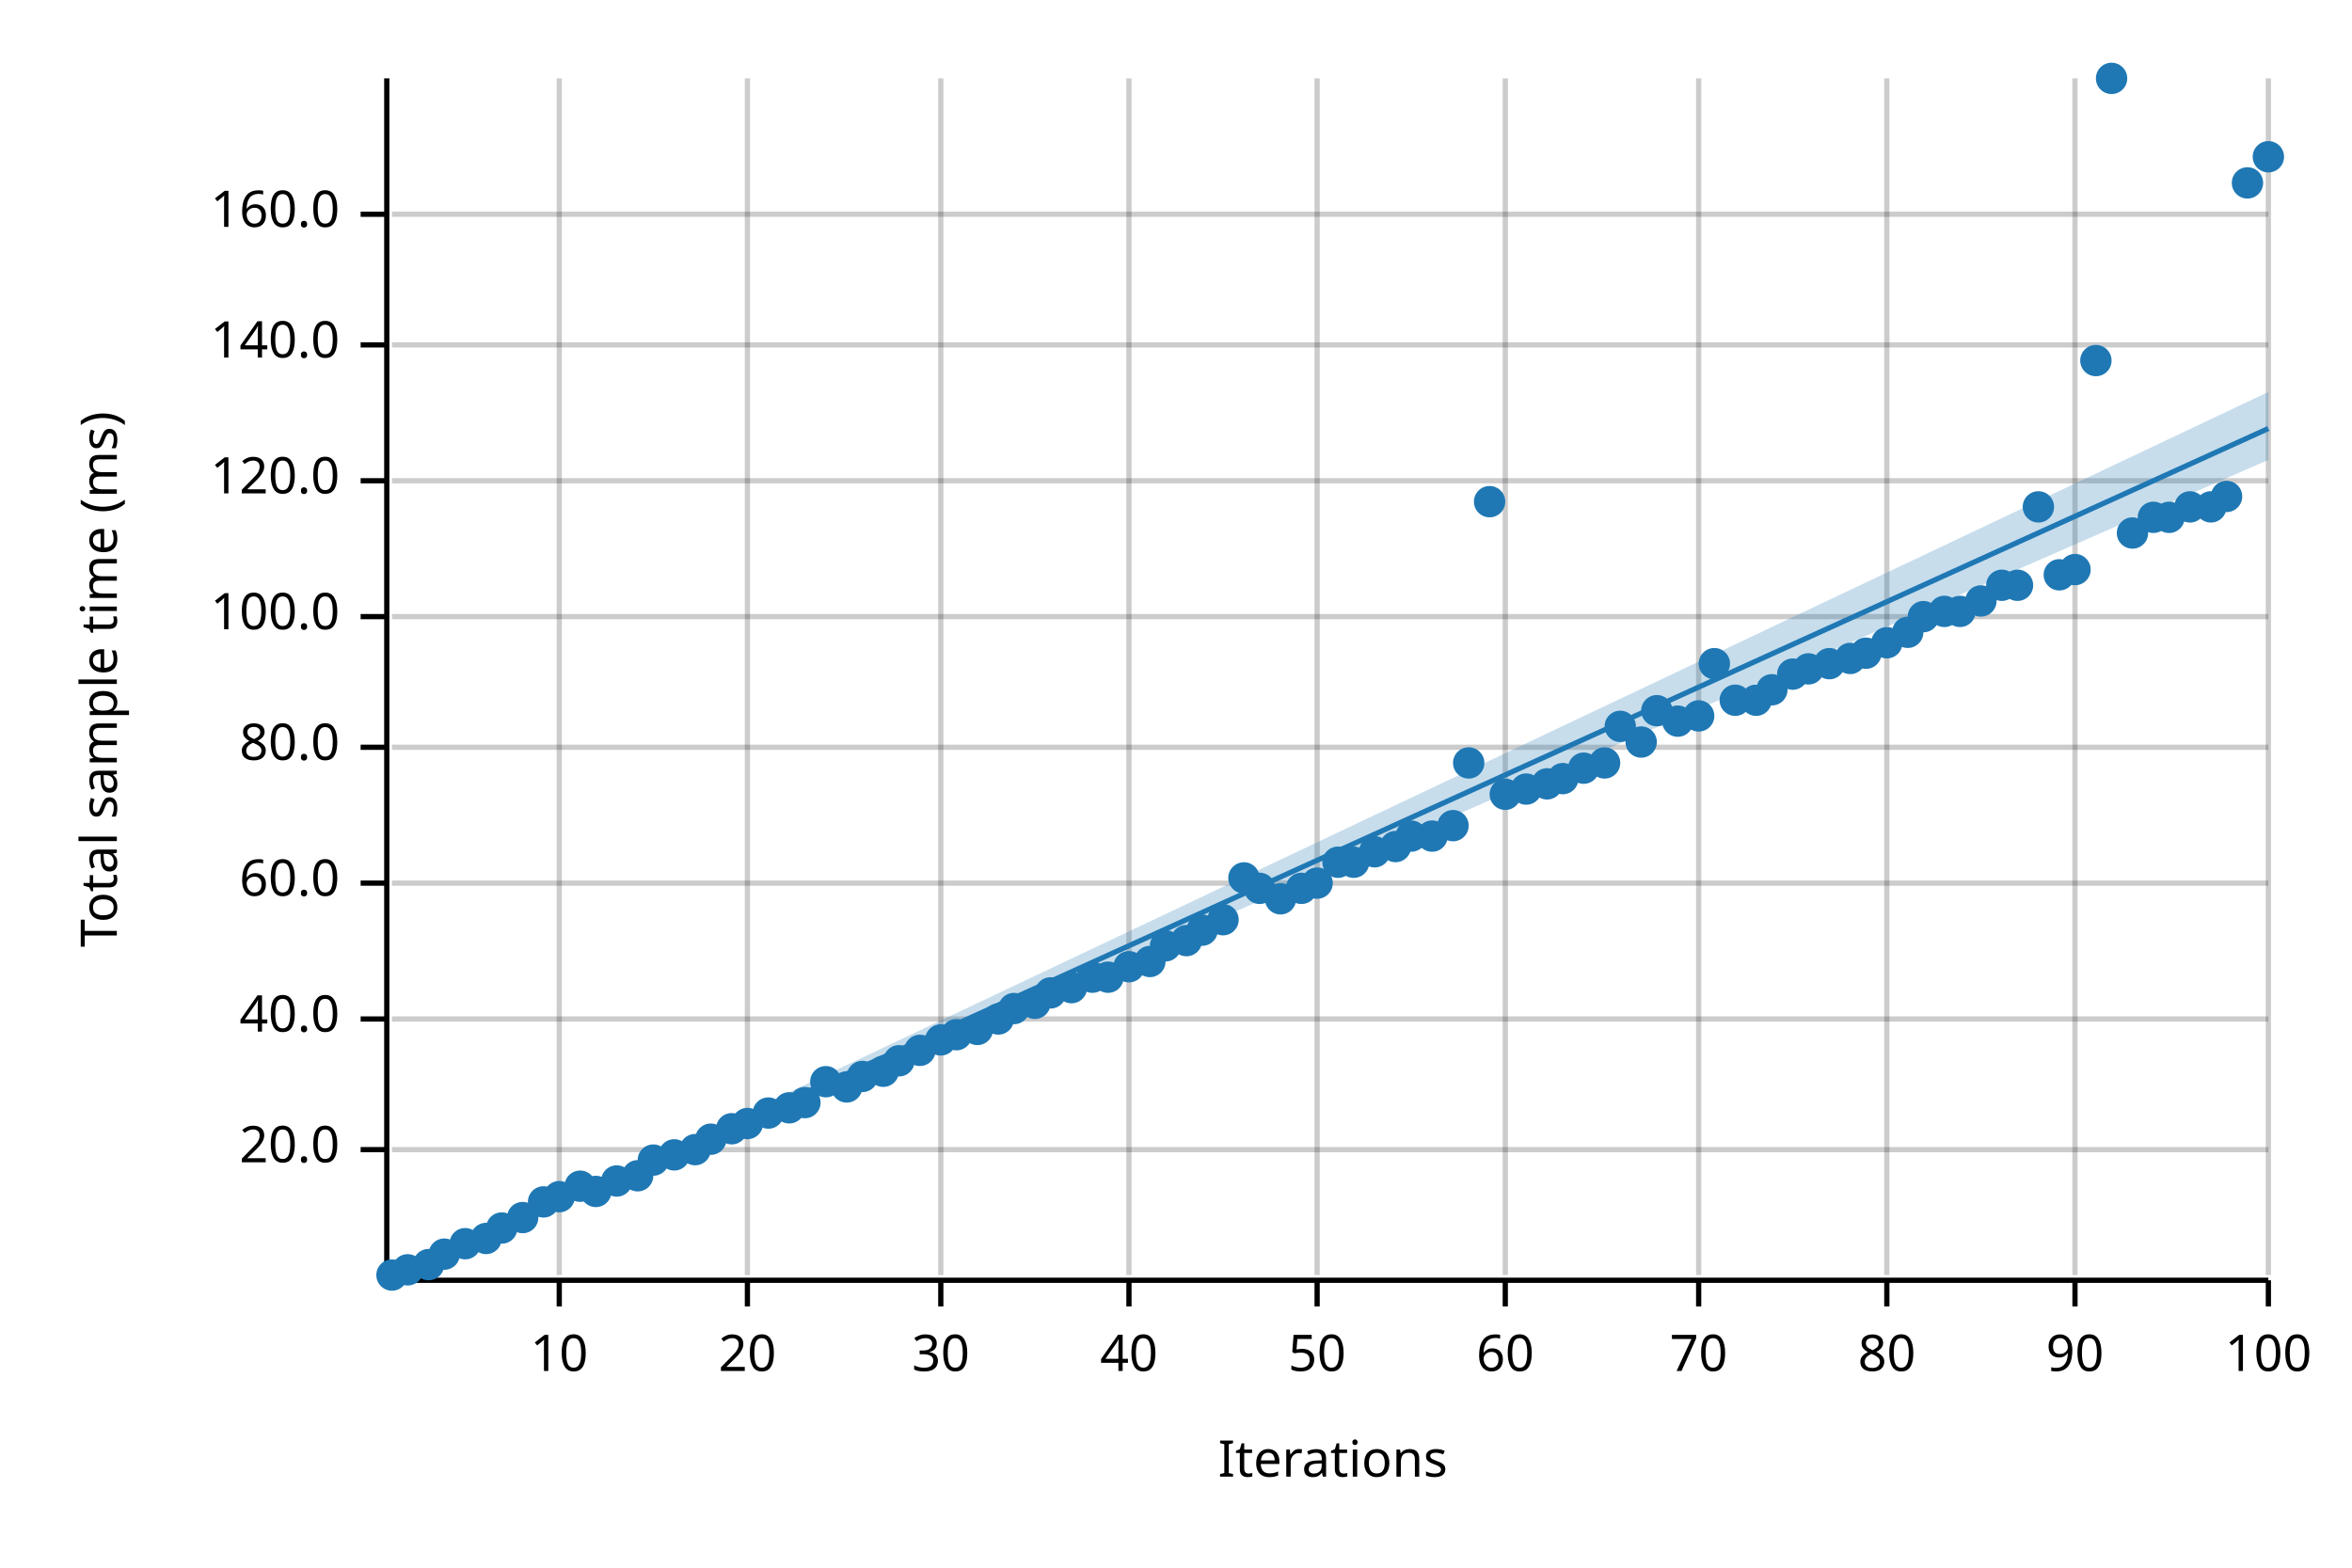
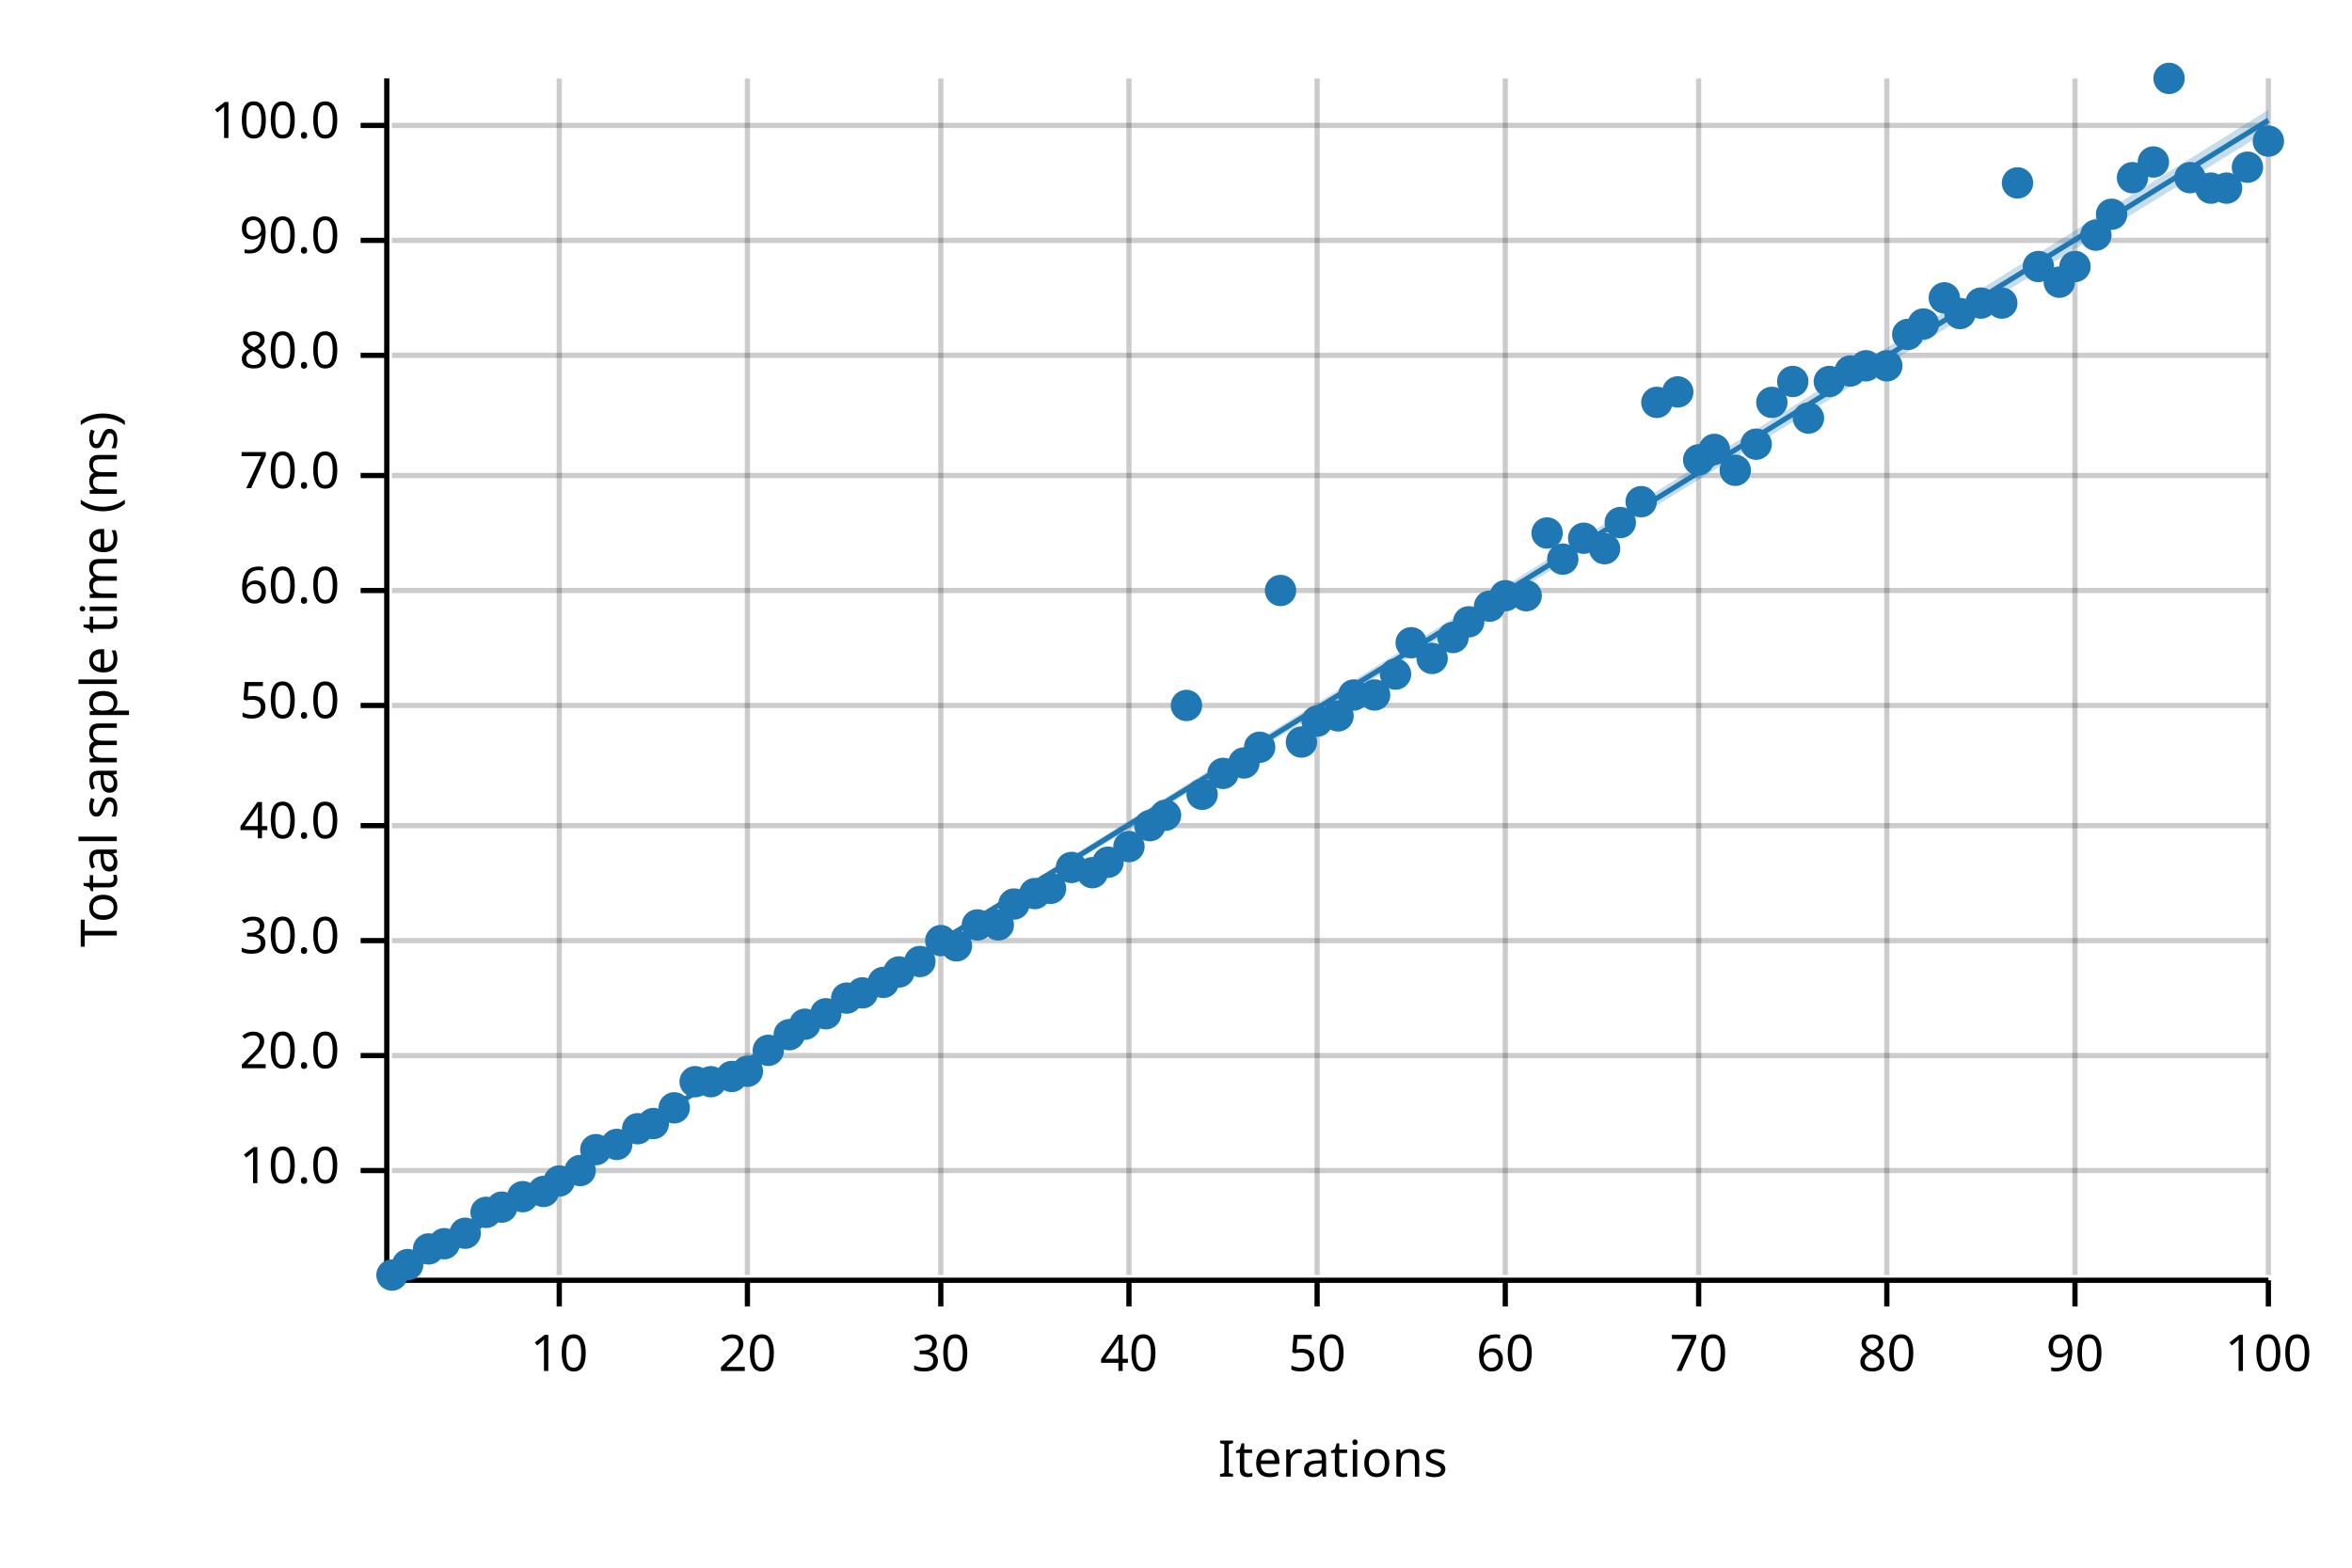
<svg xmlns="http://www.w3.org/2000/svg" width="450" height="300" viewBox="0 0 450 300">
  <text x="15" y="130" dy="0.76em" text-anchor="middle" font-family="sans-serif" font-size="9.677" opacity="1" fill="#000000" transform="rotate(270, 15, 130)">
Total sample time (ms)
</text>
  <text x="255" y="285" dy="-0.5ex" text-anchor="middle" font-family="sans-serif" font-size="9.677" opacity="1" fill="#000000">
Iterations
</text>
  <line opacity="0.2" stroke="#000000" stroke-width="1" x1="107" y1="244" x2="107" y2="15" />
  <line opacity="0.2" stroke="#000000" stroke-width="1" x1="143" y1="244" x2="143" y2="15" />
  <line opacity="0.2" stroke="#000000" stroke-width="1" x1="180" y1="244" x2="180" y2="15" />
  <line opacity="0.2" stroke="#000000" stroke-width="1" x1="216" y1="244" x2="216" y2="15" />
  <line opacity="0.2" stroke="#000000" stroke-width="1" x1="252" y1="244" x2="252" y2="15" />
  <line opacity="0.2" stroke="#000000" stroke-width="1" x1="288" y1="244" x2="288" y2="15" />
  <line opacity="0.2" stroke="#000000" stroke-width="1" x1="325" y1="244" x2="325" y2="15" />
  <line opacity="0.2" stroke="#000000" stroke-width="1" x1="361" y1="244" x2="361" y2="15" />
  <line opacity="0.2" stroke="#000000" stroke-width="1" x1="397" y1="244" x2="397" y2="15" />
  <line opacity="0.2" stroke="#000000" stroke-width="1" x1="434" y1="244" x2="434" y2="15" />
-   <line opacity="0.2" stroke="#000000" stroke-width="1" x1="75" y1="220" x2="434" y2="220" />
-   <line opacity="0.2" stroke="#000000" stroke-width="1" x1="75" y1="195" x2="434" y2="195" />
-   <line opacity="0.2" stroke="#000000" stroke-width="1" x1="75" y1="169" x2="434" y2="169" />
-   <line opacity="0.2" stroke="#000000" stroke-width="1" x1="75" y1="143" x2="434" y2="143" />
-   <line opacity="0.2" stroke="#000000" stroke-width="1" x1="75" y1="118" x2="434" y2="118" />
-   <line opacity="0.2" stroke="#000000" stroke-width="1" x1="75" y1="92" x2="434" y2="92" />
-   <line opacity="0.2" stroke="#000000" stroke-width="1" x1="75" y1="66" x2="434" y2="66" />
-   <line opacity="0.2" stroke="#000000" stroke-width="1" x1="75" y1="41" x2="434" y2="41" />
+   <line opacity="0.2" stroke="#000000" stroke-width="1" x1="75" y1="224" x2="434" y2="224" />
+   <line opacity="0.2" stroke="#000000" stroke-width="1" x1="75" y1="202" x2="434" y2="202" />
+   <line opacity="0.2" stroke="#000000" stroke-width="1" x1="75" y1="180" x2="434" y2="180" />
+   <line opacity="0.2" stroke="#000000" stroke-width="1" x1="75" y1="158" x2="434" y2="158" />
+   <line opacity="0.2" stroke="#000000" stroke-width="1" x1="75" y1="135" x2="434" y2="135" />
+   <line opacity="0.2" stroke="#000000" stroke-width="1" x1="75" y1="113" x2="434" y2="113" />
+   <line opacity="0.2" stroke="#000000" stroke-width="1" x1="75" y1="91" x2="434" y2="91" />
+   <line opacity="0.2" stroke="#000000" stroke-width="1" x1="75" y1="68" x2="434" y2="68" />
+   <line opacity="0.2" stroke="#000000" stroke-width="1" x1="75" y1="46" x2="434" y2="46" />
+   <line opacity="0.2" stroke="#000000" stroke-width="1" x1="75" y1="24" x2="434" y2="24" />
  <polyline fill="none" opacity="1" stroke="#000000" stroke-width="1" points="74,15 74,244 " />
-   <text x="65" y="220" dy="0.5ex" text-anchor="end" font-family="sans-serif" font-size="9.677" opacity="1" fill="#000000">
+   <text x="65" y="224" dy="0.5ex" text-anchor="end" font-family="sans-serif" font-size="9.677" opacity="1" fill="#000000">
+ 10.0
+ </text>
+   <polyline fill="none" opacity="1" stroke="#000000" stroke-width="1" points="69,224 74,224 " />
+   <text x="65" y="202" dy="0.5ex" text-anchor="end" font-family="sans-serif" font-size="9.677" opacity="1" fill="#000000">
20.0
</text>
-   <polyline fill="none" opacity="1" stroke="#000000" stroke-width="1" points="69,220 74,220 " />
-   <text x="65" y="195" dy="0.5ex" text-anchor="end" font-family="sans-serif" font-size="9.677" opacity="1" fill="#000000">
+   <polyline fill="none" opacity="1" stroke="#000000" stroke-width="1" points="69,202 74,202 " />
+   <text x="65" y="180" dy="0.5ex" text-anchor="end" font-family="sans-serif" font-size="9.677" opacity="1" fill="#000000">
+ 30.0
+ </text>
+   <polyline fill="none" opacity="1" stroke="#000000" stroke-width="1" points="69,180 74,180 " />
+   <text x="65" y="158" dy="0.5ex" text-anchor="end" font-family="sans-serif" font-size="9.677" opacity="1" fill="#000000">
40.0
</text>
-   <polyline fill="none" opacity="1" stroke="#000000" stroke-width="1" points="69,195 74,195 " />
-   <text x="65" y="169" dy="0.5ex" text-anchor="end" font-family="sans-serif" font-size="9.677" opacity="1" fill="#000000">
+   <polyline fill="none" opacity="1" stroke="#000000" stroke-width="1" points="69,158 74,158 " />
+   <text x="65" y="135" dy="0.5ex" text-anchor="end" font-family="sans-serif" font-size="9.677" opacity="1" fill="#000000">
+ 50.0
+ </text>
+   <polyline fill="none" opacity="1" stroke="#000000" stroke-width="1" points="69,135 74,135 " />
+   <text x="65" y="113" dy="0.5ex" text-anchor="end" font-family="sans-serif" font-size="9.677" opacity="1" fill="#000000">
60.0
</text>
-   <polyline fill="none" opacity="1" stroke="#000000" stroke-width="1" points="69,169 74,169 " />
-   <text x="65" y="143" dy="0.5ex" text-anchor="end" font-family="sans-serif" font-size="9.677" opacity="1" fill="#000000">
+   <polyline fill="none" opacity="1" stroke="#000000" stroke-width="1" points="69,113 74,113 " />
+   <text x="65" y="91" dy="0.5ex" text-anchor="end" font-family="sans-serif" font-size="9.677" opacity="1" fill="#000000">
+ 70.0
+ </text>
+   <polyline fill="none" opacity="1" stroke="#000000" stroke-width="1" points="69,91 74,91 " />
+   <text x="65" y="68" dy="0.5ex" text-anchor="end" font-family="sans-serif" font-size="9.677" opacity="1" fill="#000000">
80.0
</text>
-   <polyline fill="none" opacity="1" stroke="#000000" stroke-width="1" points="69,143 74,143 " />
-   <text x="65" y="118" dy="0.5ex" text-anchor="end" font-family="sans-serif" font-size="9.677" opacity="1" fill="#000000">
+   <polyline fill="none" opacity="1" stroke="#000000" stroke-width="1" points="69,68 74,68 " />
+   <text x="65" y="46" dy="0.5ex" text-anchor="end" font-family="sans-serif" font-size="9.677" opacity="1" fill="#000000">
+ 90.0
+ </text>
+   <polyline fill="none" opacity="1" stroke="#000000" stroke-width="1" points="69,46 74,46 " />
+   <text x="65" y="24" dy="0.5ex" text-anchor="end" font-family="sans-serif" font-size="9.677" opacity="1" fill="#000000">
100.0
</text>
-   <polyline fill="none" opacity="1" stroke="#000000" stroke-width="1" points="69,118 74,118 " />
-   <text x="65" y="92" dy="0.5ex" text-anchor="end" font-family="sans-serif" font-size="9.677" opacity="1" fill="#000000">
- 120.0
- </text>
-   <polyline fill="none" opacity="1" stroke="#000000" stroke-width="1" points="69,92 74,92 " />
-   <text x="65" y="66" dy="0.5ex" text-anchor="end" font-family="sans-serif" font-size="9.677" opacity="1" fill="#000000">
- 140.0
- </text>
-   <polyline fill="none" opacity="1" stroke="#000000" stroke-width="1" points="69,66 74,66 " />
-   <text x="65" y="41" dy="0.5ex" text-anchor="end" font-family="sans-serif" font-size="9.677" opacity="1" fill="#000000">
- 160.0
- </text>
-   <polyline fill="none" opacity="1" stroke="#000000" stroke-width="1" points="69,41 74,41 " />
+   <polyline fill="none" opacity="1" stroke="#000000" stroke-width="1" points="69,24 74,24 " />
  <polyline fill="none" opacity="1" stroke="#000000" stroke-width="1" points="75,245 434,245 " />
  <text x="107" y="255" dy="0.76em" text-anchor="middle" font-family="sans-serif" font-size="9.677" opacity="1" fill="#000000">
10
</text>
  <polyline fill="none" opacity="1" stroke="#000000" stroke-width="1" points="107,245 107,250 " />
  <text x="143" y="255" dy="0.76em" text-anchor="middle" font-family="sans-serif" font-size="9.677" opacity="1" fill="#000000">
20
</text>
  <polyline fill="none" opacity="1" stroke="#000000" stroke-width="1" points="143,245 143,250 " />
  <text x="180" y="255" dy="0.76em" text-anchor="middle" font-family="sans-serif" font-size="9.677" opacity="1" fill="#000000">
30
</text>
  <polyline fill="none" opacity="1" stroke="#000000" stroke-width="1" points="180,245 180,250 " />
  <text x="216" y="255" dy="0.76em" text-anchor="middle" font-family="sans-serif" font-size="9.677" opacity="1" fill="#000000">
40
</text>
  <polyline fill="none" opacity="1" stroke="#000000" stroke-width="1" points="216,245 216,250 " />
  <text x="252" y="255" dy="0.76em" text-anchor="middle" font-family="sans-serif" font-size="9.677" opacity="1" fill="#000000">
50
</text>
  <polyline fill="none" opacity="1" stroke="#000000" stroke-width="1" points="252,245 252,250 " />
  <text x="288" y="255" dy="0.76em" text-anchor="middle" font-family="sans-serif" font-size="9.677" opacity="1" fill="#000000">
60
</text>
  <polyline fill="none" opacity="1" stroke="#000000" stroke-width="1" points="288,245 288,250 " />
  <text x="325" y="255" dy="0.76em" text-anchor="middle" font-family="sans-serif" font-size="9.677" opacity="1" fill="#000000">
70
</text>
  <polyline fill="none" opacity="1" stroke="#000000" stroke-width="1" points="325,245 325,250 " />
  <text x="361" y="255" dy="0.76em" text-anchor="middle" font-family="sans-serif" font-size="9.677" opacity="1" fill="#000000">
80
</text>
  <polyline fill="none" opacity="1" stroke="#000000" stroke-width="1" points="361,245 361,250 " />
  <text x="397" y="255" dy="0.76em" text-anchor="middle" font-family="sans-serif" font-size="9.677" opacity="1" fill="#000000">
90
</text>
  <polyline fill="none" opacity="1" stroke="#000000" stroke-width="1" points="397,245 397,250 " />
  <text x="434" y="255" dy="0.76em" text-anchor="middle" font-family="sans-serif" font-size="9.677" opacity="1" fill="#000000">
100
</text>
  <polyline fill="none" opacity="1" stroke="#000000" stroke-width="1" points="434,245 434,250 " />
  <circle cx="75" cy="244" r="3" opacity="1" fill="#1F78B4" stroke="none" stroke-width="1" />
-   <circle cx="78" cy="243" r="3" opacity="1" fill="#1F78B4" stroke="none" stroke-width="1" />
-   <circle cx="82" cy="242" r="3" opacity="1" fill="#1F78B4" stroke="none" stroke-width="1" />
-   <circle cx="85" cy="240" r="3" opacity="1" fill="#1F78B4" stroke="none" stroke-width="1" />
-   <circle cx="89" cy="238" r="3" opacity="1" fill="#1F78B4" stroke="none" stroke-width="1" />
-   <circle cx="93" cy="237" r="3" opacity="1" fill="#1F78B4" stroke="none" stroke-width="1" />
-   <circle cx="96" cy="235" r="3" opacity="1" fill="#1F78B4" stroke="none" stroke-width="1" />
-   <circle cx="100" cy="233" r="3" opacity="1" fill="#1F78B4" stroke="none" stroke-width="1" />
-   <circle cx="104" cy="230" r="3" opacity="1" fill="#1F78B4" stroke="none" stroke-width="1" />
-   <circle cx="107" cy="229" r="3" opacity="1" fill="#1F78B4" stroke="none" stroke-width="1" />
-   <circle cx="111" cy="227" r="3" opacity="1" fill="#1F78B4" stroke="none" stroke-width="1" />
-   <circle cx="114" cy="228" r="3" opacity="1" fill="#1F78B4" stroke="none" stroke-width="1" />
-   <circle cx="118" cy="226" r="3" opacity="1" fill="#1F78B4" stroke="none" stroke-width="1" />
-   <circle cx="122" cy="225" r="3" opacity="1" fill="#1F78B4" stroke="none" stroke-width="1" />
-   <circle cx="125" cy="222" r="3" opacity="1" fill="#1F78B4" stroke="none" stroke-width="1" />
-   <circle cx="129" cy="221" r="3" opacity="1" fill="#1F78B4" stroke="none" stroke-width="1" />
-   <circle cx="133" cy="220" r="3" opacity="1" fill="#1F78B4" stroke="none" stroke-width="1" />
-   <circle cx="136" cy="218" r="3" opacity="1" fill="#1F78B4" stroke="none" stroke-width="1" />
-   <circle cx="140" cy="216" r="3" opacity="1" fill="#1F78B4" stroke="none" stroke-width="1" />
-   <circle cx="143" cy="215" r="3" opacity="1" fill="#1F78B4" stroke="none" stroke-width="1" />
-   <circle cx="147" cy="213" r="3" opacity="1" fill="#1F78B4" stroke="none" stroke-width="1" />
-   <circle cx="151" cy="212" r="3" opacity="1" fill="#1F78B4" stroke="none" stroke-width="1" />
-   <circle cx="154" cy="211" r="3" opacity="1" fill="#1F78B4" stroke="none" stroke-width="1" />
-   <circle cx="158" cy="207" r="3" opacity="1" fill="#1F78B4" stroke="none" stroke-width="1" />
-   <circle cx="162" cy="208" r="3" opacity="1" fill="#1F78B4" stroke="none" stroke-width="1" />
-   <circle cx="165" cy="206" r="3" opacity="1" fill="#1F78B4" stroke="none" stroke-width="1" />
-   <circle cx="169" cy="205" r="3" opacity="1" fill="#1F78B4" stroke="none" stroke-width="1" />
-   <circle cx="172" cy="203" r="3" opacity="1" fill="#1F78B4" stroke="none" stroke-width="1" />
-   <circle cx="176" cy="201" r="3" opacity="1" fill="#1F78B4" stroke="none" stroke-width="1" />
-   <circle cx="180" cy="199" r="3" opacity="1" fill="#1F78B4" stroke="none" stroke-width="1" />
-   <circle cx="183" cy="198" r="3" opacity="1" fill="#1F78B4" stroke="none" stroke-width="1" />
-   <circle cx="187" cy="197" r="3" opacity="1" fill="#1F78B4" stroke="none" stroke-width="1" />
-   <circle cx="191" cy="195" r="3" opacity="1" fill="#1F78B4" stroke="none" stroke-width="1" />
-   <circle cx="194" cy="193" r="3" opacity="1" fill="#1F78B4" stroke="none" stroke-width="1" />
-   <circle cx="198" cy="192" r="3" opacity="1" fill="#1F78B4" stroke="none" stroke-width="1" />
-   <circle cx="201" cy="190" r="3" opacity="1" fill="#1F78B4" stroke="none" stroke-width="1" />
-   <circle cx="205" cy="189" r="3" opacity="1" fill="#1F78B4" stroke="none" stroke-width="1" />
-   <circle cx="209" cy="187" r="3" opacity="1" fill="#1F78B4" stroke="none" stroke-width="1" />
-   <circle cx="212" cy="187" r="3" opacity="1" fill="#1F78B4" stroke="none" stroke-width="1" />
-   <circle cx="216" cy="185" r="3" opacity="1" fill="#1F78B4" stroke="none" stroke-width="1" />
-   <circle cx="220" cy="184" r="3" opacity="1" fill="#1F78B4" stroke="none" stroke-width="1" />
-   <circle cx="223" cy="181" r="3" opacity="1" fill="#1F78B4" stroke="none" stroke-width="1" />
-   <circle cx="227" cy="180" r="3" opacity="1" fill="#1F78B4" stroke="none" stroke-width="1" />
-   <circle cx="230" cy="178" r="3" opacity="1" fill="#1F78B4" stroke="none" stroke-width="1" />
-   <circle cx="234" cy="176" r="3" opacity="1" fill="#1F78B4" stroke="none" stroke-width="1" />
-   <circle cx="238" cy="168" r="3" opacity="1" fill="#1F78B4" stroke="none" stroke-width="1" />
-   <circle cx="241" cy="170" r="3" opacity="1" fill="#1F78B4" stroke="none" stroke-width="1" />
-   <circle cx="245" cy="172" r="3" opacity="1" fill="#1F78B4" stroke="none" stroke-width="1" />
-   <circle cx="249" cy="170" r="3" opacity="1" fill="#1F78B4" stroke="none" stroke-width="1" />
-   <circle cx="252" cy="169" r="3" opacity="1" fill="#1F78B4" stroke="none" stroke-width="1" />
-   <circle cx="256" cy="165" r="3" opacity="1" fill="#1F78B4" stroke="none" stroke-width="1" />
-   <circle cx="259" cy="165" r="3" opacity="1" fill="#1F78B4" stroke="none" stroke-width="1" />
-   <circle cx="263" cy="163" r="3" opacity="1" fill="#1F78B4" stroke="none" stroke-width="1" />
-   <circle cx="267" cy="162" r="3" opacity="1" fill="#1F78B4" stroke="none" stroke-width="1" />
-   <circle cx="270" cy="160" r="3" opacity="1" fill="#1F78B4" stroke="none" stroke-width="1" />
-   <circle cx="274" cy="160" r="3" opacity="1" fill="#1F78B4" stroke="none" stroke-width="1" />
-   <circle cx="278" cy="158" r="3" opacity="1" fill="#1F78B4" stroke="none" stroke-width="1" />
-   <circle cx="281" cy="146" r="3" opacity="1" fill="#1F78B4" stroke="none" stroke-width="1" />
-   <circle cx="285" cy="96" r="3" opacity="1" fill="#1F78B4" stroke="none" stroke-width="1" />
-   <circle cx="288" cy="152" r="3" opacity="1" fill="#1F78B4" stroke="none" stroke-width="1" />
-   <circle cx="292" cy="151" r="3" opacity="1" fill="#1F78B4" stroke="none" stroke-width="1" />
-   <circle cx="296" cy="150" r="3" opacity="1" fill="#1F78B4" stroke="none" stroke-width="1" />
-   <circle cx="299" cy="149" r="3" opacity="1" fill="#1F78B4" stroke="none" stroke-width="1" />
-   <circle cx="303" cy="147" r="3" opacity="1" fill="#1F78B4" stroke="none" stroke-width="1" />
-   <circle cx="307" cy="146" r="3" opacity="1" fill="#1F78B4" stroke="none" stroke-width="1" />
-   <circle cx="310" cy="139" r="3" opacity="1" fill="#1F78B4" stroke="none" stroke-width="1" />
-   <circle cx="314" cy="142" r="3" opacity="1" fill="#1F78B4" stroke="none" stroke-width="1" />
-   <circle cx="317" cy="136" r="3" opacity="1" fill="#1F78B4" stroke="none" stroke-width="1" />
-   <circle cx="321" cy="138" r="3" opacity="1" fill="#1F78B4" stroke="none" stroke-width="1" />
-   <circle cx="325" cy="137" r="3" opacity="1" fill="#1F78B4" stroke="none" stroke-width="1" />
-   <circle cx="328" cy="127" r="3" opacity="1" fill="#1F78B4" stroke="none" stroke-width="1" />
-   <circle cx="332" cy="134" r="3" opacity="1" fill="#1F78B4" stroke="none" stroke-width="1" />
-   <circle cx="336" cy="134" r="3" opacity="1" fill="#1F78B4" stroke="none" stroke-width="1" />
-   <circle cx="339" cy="132" r="3" opacity="1" fill="#1F78B4" stroke="none" stroke-width="1" />
-   <circle cx="343" cy="129" r="3" opacity="1" fill="#1F78B4" stroke="none" stroke-width="1" />
-   <circle cx="346" cy="128" r="3" opacity="1" fill="#1F78B4" stroke="none" stroke-width="1" />
-   <circle cx="350" cy="127" r="3" opacity="1" fill="#1F78B4" stroke="none" stroke-width="1" />
-   <circle cx="354" cy="126" r="3" opacity="1" fill="#1F78B4" stroke="none" stroke-width="1" />
-   <circle cx="357" cy="125" r="3" opacity="1" fill="#1F78B4" stroke="none" stroke-width="1" />
-   <circle cx="361" cy="123" r="3" opacity="1" fill="#1F78B4" stroke="none" stroke-width="1" />
-   <circle cx="365" cy="121" r="3" opacity="1" fill="#1F78B4" stroke="none" stroke-width="1" />
-   <circle cx="368" cy="118" r="3" opacity="1" fill="#1F78B4" stroke="none" stroke-width="1" />
-   <circle cx="372" cy="117" r="3" opacity="1" fill="#1F78B4" stroke="none" stroke-width="1" />
-   <circle cx="375" cy="117" r="3" opacity="1" fill="#1F78B4" stroke="none" stroke-width="1" />
-   <circle cx="379" cy="115" r="3" opacity="1" fill="#1F78B4" stroke="none" stroke-width="1" />
-   <circle cx="383" cy="112" r="3" opacity="1" fill="#1F78B4" stroke="none" stroke-width="1" />
-   <circle cx="386" cy="112" r="3" opacity="1" fill="#1F78B4" stroke="none" stroke-width="1" />
-   <circle cx="390" cy="97" r="3" opacity="1" fill="#1F78B4" stroke="none" stroke-width="1" />
-   <circle cx="394" cy="110" r="3" opacity="1" fill="#1F78B4" stroke="none" stroke-width="1" />
-   <circle cx="397" cy="109" r="3" opacity="1" fill="#1F78B4" stroke="none" stroke-width="1" />
-   <circle cx="401" cy="69" r="3" opacity="1" fill="#1F78B4" stroke="none" stroke-width="1" />
-   <circle cx="404" cy="15" r="3" opacity="1" fill="#1F78B4" stroke="none" stroke-width="1" />
-   <circle cx="408" cy="102" r="3" opacity="1" fill="#1F78B4" stroke="none" stroke-width="1" />
-   <circle cx="412" cy="99" r="3" opacity="1" fill="#1F78B4" stroke="none" stroke-width="1" />
-   <circle cx="415" cy="99" r="3" opacity="1" fill="#1F78B4" stroke="none" stroke-width="1" />
-   <circle cx="419" cy="97" r="3" opacity="1" fill="#1F78B4" stroke="none" stroke-width="1" />
-   <circle cx="423" cy="97" r="3" opacity="1" fill="#1F78B4" stroke="none" stroke-width="1" />
-   <circle cx="426" cy="95" r="3" opacity="1" fill="#1F78B4" stroke="none" stroke-width="1" />
-   <circle cx="430" cy="35" r="3" opacity="1" fill="#1F78B4" stroke="none" stroke-width="1" />
-   <circle cx="434" cy="30" r="3" opacity="1" fill="#1F78B4" stroke="none" stroke-width="1" />
-   <polyline fill="none" opacity="1" stroke="#1F78B4" stroke-width="1" points="75,245 434,82 " />
-   <polygon opacity="0.25" fill="#1F78B4" points="75,245 434,88 434,75 " />
+   <circle cx="78" cy="242" r="3" opacity="1" fill="#1F78B4" stroke="none" stroke-width="1" />
+   <circle cx="82" cy="239" r="3" opacity="1" fill="#1F78B4" stroke="none" stroke-width="1" />
+   <circle cx="85" cy="238" r="3" opacity="1" fill="#1F78B4" stroke="none" stroke-width="1" />
+   <circle cx="89" cy="236" r="3" opacity="1" fill="#1F78B4" stroke="none" stroke-width="1" />
+   <circle cx="93" cy="232" r="3" opacity="1" fill="#1F78B4" stroke="none" stroke-width="1" />
+   <circle cx="96" cy="231" r="3" opacity="1" fill="#1F78B4" stroke="none" stroke-width="1" />
+   <circle cx="100" cy="229" r="3" opacity="1" fill="#1F78B4" stroke="none" stroke-width="1" />
+   <circle cx="104" cy="228" r="3" opacity="1" fill="#1F78B4" stroke="none" stroke-width="1" />
+   <circle cx="107" cy="226" r="3" opacity="1" fill="#1F78B4" stroke="none" stroke-width="1" />
+   <circle cx="111" cy="224" r="3" opacity="1" fill="#1F78B4" stroke="none" stroke-width="1" />
+   <circle cx="114" cy="220" r="3" opacity="1" fill="#1F78B4" stroke="none" stroke-width="1" />
+   <circle cx="118" cy="219" r="3" opacity="1" fill="#1F78B4" stroke="none" stroke-width="1" />
+   <circle cx="122" cy="216" r="3" opacity="1" fill="#1F78B4" stroke="none" stroke-width="1" />
+   <circle cx="125" cy="215" r="3" opacity="1" fill="#1F78B4" stroke="none" stroke-width="1" />
+   <circle cx="129" cy="212" r="3" opacity="1" fill="#1F78B4" stroke="none" stroke-width="1" />
+   <circle cx="133" cy="207" r="3" opacity="1" fill="#1F78B4" stroke="none" stroke-width="1" />
+   <circle cx="136" cy="207" r="3" opacity="1" fill="#1F78B4" stroke="none" stroke-width="1" />
+   <circle cx="140" cy="206" r="3" opacity="1" fill="#1F78B4" stroke="none" stroke-width="1" />
+   <circle cx="143" cy="205" r="3" opacity="1" fill="#1F78B4" stroke="none" stroke-width="1" />
+   <circle cx="147" cy="201" r="3" opacity="1" fill="#1F78B4" stroke="none" stroke-width="1" />
+   <circle cx="151" cy="198" r="3" opacity="1" fill="#1F78B4" stroke="none" stroke-width="1" />
+   <circle cx="154" cy="196" r="3" opacity="1" fill="#1F78B4" stroke="none" stroke-width="1" />
+   <circle cx="158" cy="194" r="3" opacity="1" fill="#1F78B4" stroke="none" stroke-width="1" />
+   <circle cx="162" cy="191" r="3" opacity="1" fill="#1F78B4" stroke="none" stroke-width="1" />
+   <circle cx="165" cy="190" r="3" opacity="1" fill="#1F78B4" stroke="none" stroke-width="1" />
+   <circle cx="169" cy="188" r="3" opacity="1" fill="#1F78B4" stroke="none" stroke-width="1" />
+   <circle cx="172" cy="186" r="3" opacity="1" fill="#1F78B4" stroke="none" stroke-width="1" />
+   <circle cx="176" cy="184" r="3" opacity="1" fill="#1F78B4" stroke="none" stroke-width="1" />
+   <circle cx="180" cy="180" r="3" opacity="1" fill="#1F78B4" stroke="none" stroke-width="1" />
+   <circle cx="183" cy="181" r="3" opacity="1" fill="#1F78B4" stroke="none" stroke-width="1" />
+   <circle cx="187" cy="177" r="3" opacity="1" fill="#1F78B4" stroke="none" stroke-width="1" />
+   <circle cx="191" cy="177" r="3" opacity="1" fill="#1F78B4" stroke="none" stroke-width="1" />
+   <circle cx="194" cy="173" r="3" opacity="1" fill="#1F78B4" stroke="none" stroke-width="1" />
+   <circle cx="198" cy="171" r="3" opacity="1" fill="#1F78B4" stroke="none" stroke-width="1" />
+   <circle cx="201" cy="170" r="3" opacity="1" fill="#1F78B4" stroke="none" stroke-width="1" />
+   <circle cx="205" cy="166" r="3" opacity="1" fill="#1F78B4" stroke="none" stroke-width="1" />
+   <circle cx="209" cy="167" r="3" opacity="1" fill="#1F78B4" stroke="none" stroke-width="1" />
+   <circle cx="212" cy="165" r="3" opacity="1" fill="#1F78B4" stroke="none" stroke-width="1" />
+   <circle cx="216" cy="162" r="3" opacity="1" fill="#1F78B4" stroke="none" stroke-width="1" />
+   <circle cx="220" cy="158" r="3" opacity="1" fill="#1F78B4" stroke="none" stroke-width="1" />
+   <circle cx="223" cy="156" r="3" opacity="1" fill="#1F78B4" stroke="none" stroke-width="1" />
+   <circle cx="227" cy="135" r="3" opacity="1" fill="#1F78B4" stroke="none" stroke-width="1" />
+   <circle cx="230" cy="152" r="3" opacity="1" fill="#1F78B4" stroke="none" stroke-width="1" />
+   <circle cx="234" cy="148" r="3" opacity="1" fill="#1F78B4" stroke="none" stroke-width="1" />
+   <circle cx="238" cy="146" r="3" opacity="1" fill="#1F78B4" stroke="none" stroke-width="1" />
+   <circle cx="241" cy="143" r="3" opacity="1" fill="#1F78B4" stroke="none" stroke-width="1" />
+   <circle cx="245" cy="113" r="3" opacity="1" fill="#1F78B4" stroke="none" stroke-width="1" />
+   <circle cx="249" cy="142" r="3" opacity="1" fill="#1F78B4" stroke="none" stroke-width="1" />
+   <circle cx="252" cy="138" r="3" opacity="1" fill="#1F78B4" stroke="none" stroke-width="1" />
+   <circle cx="256" cy="137" r="3" opacity="1" fill="#1F78B4" stroke="none" stroke-width="1" />
+   <circle cx="259" cy="133" r="3" opacity="1" fill="#1F78B4" stroke="none" stroke-width="1" />
+   <circle cx="263" cy="133" r="3" opacity="1" fill="#1F78B4" stroke="none" stroke-width="1" />
+   <circle cx="267" cy="129" r="3" opacity="1" fill="#1F78B4" stroke="none" stroke-width="1" />
+   <circle cx="270" cy="123" r="3" opacity="1" fill="#1F78B4" stroke="none" stroke-width="1" />
+   <circle cx="274" cy="126" r="3" opacity="1" fill="#1F78B4" stroke="none" stroke-width="1" />
+   <circle cx="278" cy="122" r="3" opacity="1" fill="#1F78B4" stroke="none" stroke-width="1" />
+   <circle cx="281" cy="119" r="3" opacity="1" fill="#1F78B4" stroke="none" stroke-width="1" />
+   <circle cx="285" cy="116" r="3" opacity="1" fill="#1F78B4" stroke="none" stroke-width="1" />
+   <circle cx="288" cy="114" r="3" opacity="1" fill="#1F78B4" stroke="none" stroke-width="1" />
+   <circle cx="292" cy="114" r="3" opacity="1" fill="#1F78B4" stroke="none" stroke-width="1" />
+   <circle cx="296" cy="102" r="3" opacity="1" fill="#1F78B4" stroke="none" stroke-width="1" />
+   <circle cx="299" cy="107" r="3" opacity="1" fill="#1F78B4" stroke="none" stroke-width="1" />
+   <circle cx="303" cy="103" r="3" opacity="1" fill="#1F78B4" stroke="none" stroke-width="1" />
+   <circle cx="307" cy="105" r="3" opacity="1" fill="#1F78B4" stroke="none" stroke-width="1" />
+   <circle cx="310" cy="100" r="3" opacity="1" fill="#1F78B4" stroke="none" stroke-width="1" />
+   <circle cx="314" cy="96" r="3" opacity="1" fill="#1F78B4" stroke="none" stroke-width="1" />
+   <circle cx="317" cy="77" r="3" opacity="1" fill="#1F78B4" stroke="none" stroke-width="1" />
+   <circle cx="321" cy="75" r="3" opacity="1" fill="#1F78B4" stroke="none" stroke-width="1" />
+   <circle cx="325" cy="88" r="3" opacity="1" fill="#1F78B4" stroke="none" stroke-width="1" />
+   <circle cx="328" cy="86" r="3" opacity="1" fill="#1F78B4" stroke="none" stroke-width="1" />
+   <circle cx="332" cy="90" r="3" opacity="1" fill="#1F78B4" stroke="none" stroke-width="1" />
+   <circle cx="336" cy="85" r="3" opacity="1" fill="#1F78B4" stroke="none" stroke-width="1" />
+   <circle cx="339" cy="77" r="3" opacity="1" fill="#1F78B4" stroke="none" stroke-width="1" />
+   <circle cx="343" cy="73" r="3" opacity="1" fill="#1F78B4" stroke="none" stroke-width="1" />
+   <circle cx="346" cy="80" r="3" opacity="1" fill="#1F78B4" stroke="none" stroke-width="1" />
+   <circle cx="350" cy="73" r="3" opacity="1" fill="#1F78B4" stroke="none" stroke-width="1" />
+   <circle cx="354" cy="71" r="3" opacity="1" fill="#1F78B4" stroke="none" stroke-width="1" />
+   <circle cx="357" cy="70" r="3" opacity="1" fill="#1F78B4" stroke="none" stroke-width="1" />
+   <circle cx="361" cy="70" r="3" opacity="1" fill="#1F78B4" stroke="none" stroke-width="1" />
+   <circle cx="365" cy="64" r="3" opacity="1" fill="#1F78B4" stroke="none" stroke-width="1" />
+   <circle cx="368" cy="62" r="3" opacity="1" fill="#1F78B4" stroke="none" stroke-width="1" />
+   <circle cx="372" cy="57" r="3" opacity="1" fill="#1F78B4" stroke="none" stroke-width="1" />
+   <circle cx="375" cy="60" r="3" opacity="1" fill="#1F78B4" stroke="none" stroke-width="1" />
+   <circle cx="379" cy="58" r="3" opacity="1" fill="#1F78B4" stroke="none" stroke-width="1" />
+   <circle cx="383" cy="58" r="3" opacity="1" fill="#1F78B4" stroke="none" stroke-width="1" />
+   <circle cx="386" cy="35" r="3" opacity="1" fill="#1F78B4" stroke="none" stroke-width="1" />
+   <circle cx="390" cy="51" r="3" opacity="1" fill="#1F78B4" stroke="none" stroke-width="1" />
+   <circle cx="394" cy="54" r="3" opacity="1" fill="#1F78B4" stroke="none" stroke-width="1" />
+   <circle cx="397" cy="51" r="3" opacity="1" fill="#1F78B4" stroke="none" stroke-width="1" />
+   <circle cx="401" cy="45" r="3" opacity="1" fill="#1F78B4" stroke="none" stroke-width="1" />
+   <circle cx="404" cy="41" r="3" opacity="1" fill="#1F78B4" stroke="none" stroke-width="1" />
+   <circle cx="408" cy="34" r="3" opacity="1" fill="#1F78B4" stroke="none" stroke-width="1" />
+   <circle cx="412" cy="31" r="3" opacity="1" fill="#1F78B4" stroke="none" stroke-width="1" />
+   <circle cx="415" cy="15" r="3" opacity="1" fill="#1F78B4" stroke="none" stroke-width="1" />
+   <circle cx="419" cy="34" r="3" opacity="1" fill="#1F78B4" stroke="none" stroke-width="1" />
+   <circle cx="423" cy="36" r="3" opacity="1" fill="#1F78B4" stroke="none" stroke-width="1" />
+   <circle cx="426" cy="36" r="3" opacity="1" fill="#1F78B4" stroke="none" stroke-width="1" />
+   <circle cx="430" cy="32" r="3" opacity="1" fill="#1F78B4" stroke="none" stroke-width="1" />
+   <circle cx="434" cy="27" r="3" opacity="1" fill="#1F78B4" stroke="none" stroke-width="1" />
+   <polyline fill="none" opacity="1" stroke="#1F78B4" stroke-width="1" points="75,245 434,23 " />
+   <polygon opacity="0.25" fill="#1F78B4" points="75,245 434,25 434,21 " />
</svg>
